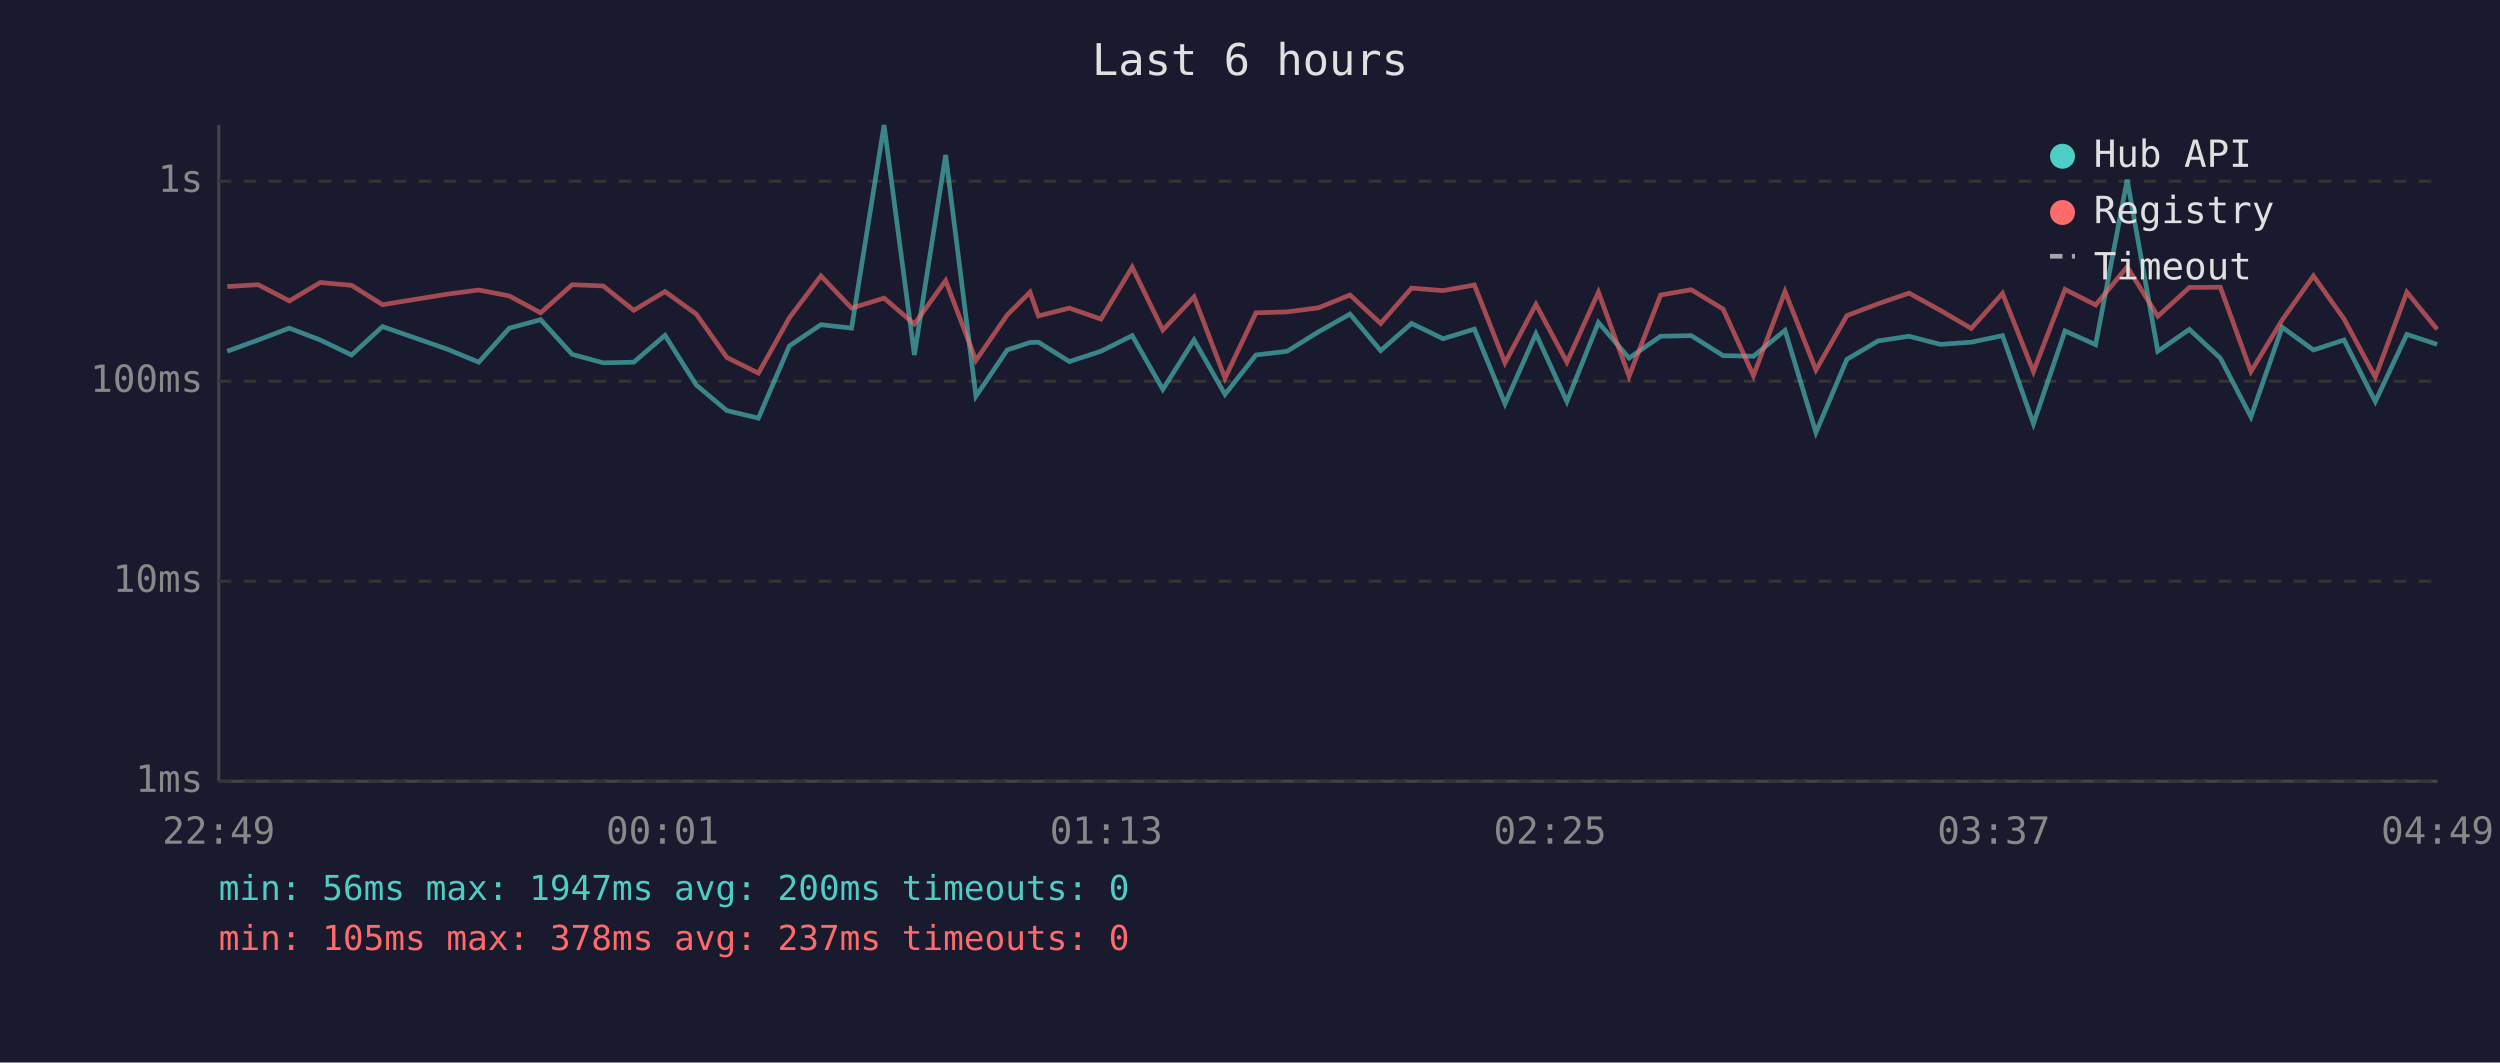
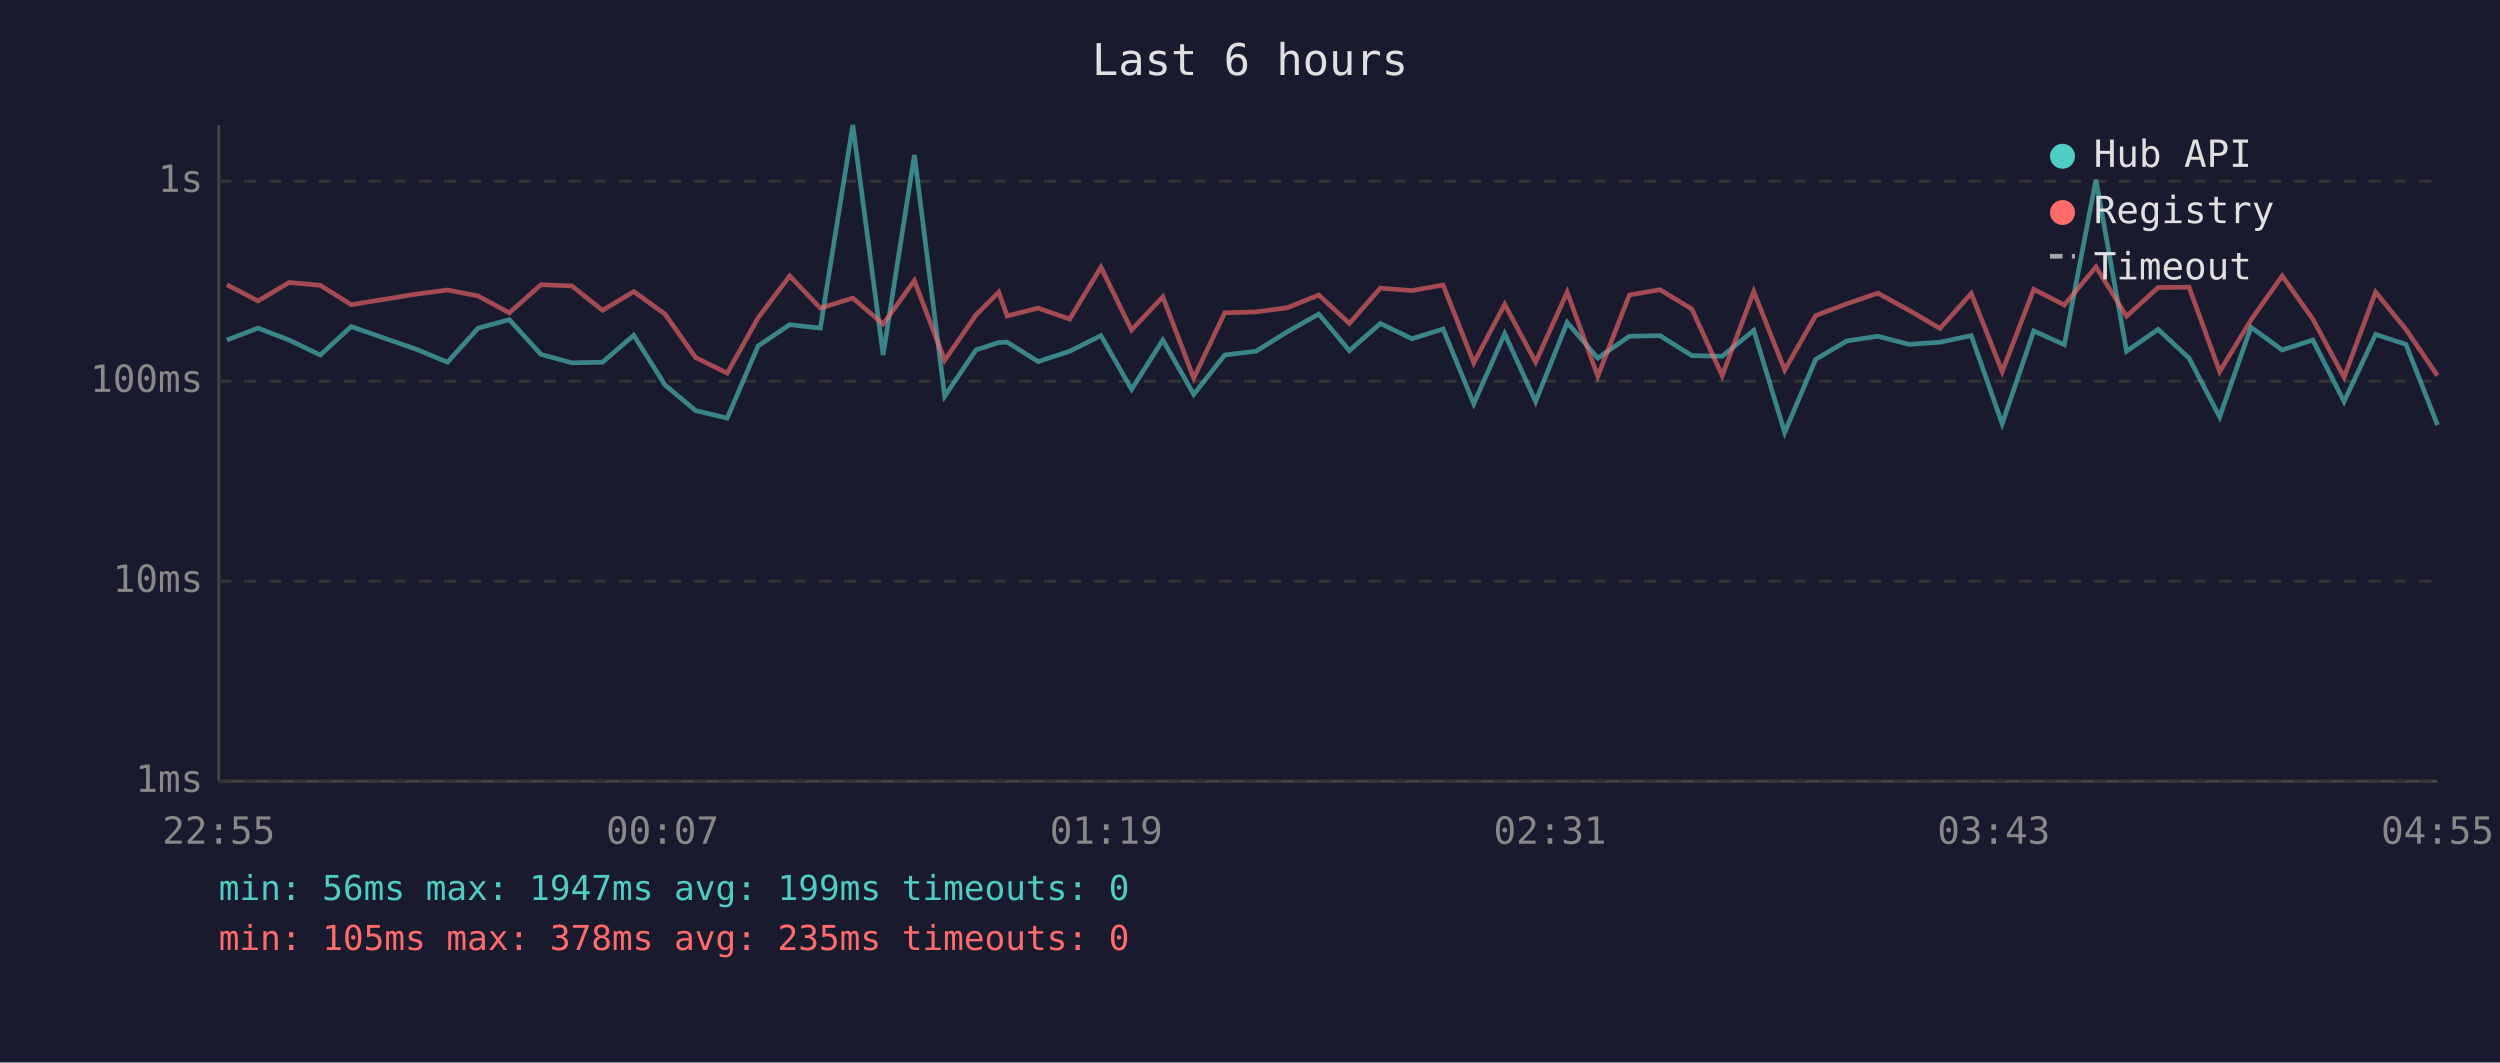
<svg xmlns="http://www.w3.org/2000/svg" viewBox="0 0 800 340" font-family="monospace" font-size="12">
  <rect width="800" height="340" fill="#1a1a2e" />
  <text x="400" y="24" fill="#e0e0e0" font-size="14" text-anchor="middle">Last 6 hours</text>
  <line x1="70" y1="40" x2="70" y2="250" stroke="#444" stroke-width="1" />
  <line x1="70" y1="250" x2="780" y2="250" stroke="#444" stroke-width="1" />
  <line x1="70" y1="250" x2="780" y2="250" stroke="#333" stroke-width="1" stroke-dasharray="4" />
  <text x="65" y="250" fill="#888" text-anchor="end" dominant-baseline="middle">1ms</text>
  <line x1="70" y1="186" x2="780" y2="186" stroke="#333" stroke-width="1" stroke-dasharray="4" />
  <text x="65" y="186" fill="#888" text-anchor="end" dominant-baseline="middle">10ms</text>
  <line x1="70" y1="122" x2="780" y2="122" stroke="#333" stroke-width="1" stroke-dasharray="4" />
  <text x="65" y="122" fill="#888" text-anchor="end" dominant-baseline="middle">100ms</text>
  <line x1="70" y1="58" x2="780" y2="58" stroke="#333" stroke-width="1" stroke-dasharray="4" />
  <text x="65" y="58" fill="#888" text-anchor="end" dominant-baseline="middle">1s</text>
-   <text x="70" y="270" fill="#888" text-anchor="middle">22:49</text>
-   <text x="212" y="270" fill="#888" text-anchor="middle">00:01</text>
-   <text x="354" y="270" fill="#888" text-anchor="middle">01:13</text>
-   <text x="496" y="270" fill="#888" text-anchor="middle">02:25</text>
-   <text x="638" y="270" fill="#888" text-anchor="middle">03:37</text>
-   <text x="780" y="270" fill="#888" text-anchor="middle">04:49</text>
-   <polyline points="72.7,112.4 82.6,108.8 92.6,105.0 102.5,108.8 112.5,113.6 122.4,104.5 143.3,111.8 153.2,115.9 163.0,105.0 173.0,102.3 183.1,113.4 193.0,116.1 202.8,115.9 212.8,107.3 222.8,123.2 232.6,131.4 242.7,133.8 252.6,110.7 262.7,103.9 272.5,105.0 282.9,40.0 292.6,113.6 302.6,49.6 312.3,126.8 322.3,112.0 329.6,109.6 332.3,109.5 342.2,115.7 352.3,112.4 362.3,107.4 372.1,124.6 382.1,108.8 392.0,126.2 401.9,113.6 411.9,112.4 421.9,106.2 432.0,100.5 441.8,112.2 451.7,103.5 461.8,108.4 471.8,105.3 481.6,129.2 491.5,106.8 501.4,128.5 511.5,103.2 521.3,114.6 531.4,107.6 541.2,107.4 551.4,113.8 561.1,114.0 571.2,105.7 581.1,138.4 591.0,115.0 601.0,109.1 610.9,107.6 620.9,110.2 630.8,109.5 640.8,107.4 650.7,135.6 660.8,105.9 670.6,110.3 680.7,57.5 690.5,112.4 700.6,105.4 710.5,114.6 720.3,133.4 730.3,104.7 740.3,112.0 750.1,108.8 760.1,128.5 770.2,107.0 779.9,110.2" fill="none" stroke="#4ecdc4" stroke-width="1.5" opacity="0.6" />
-   <polyline points="72.7,91.7 82.6,91.1 92.6,96.3 102.5,90.4 112.5,91.3 122.4,97.5 143.3,94.1 153.2,92.8 163.0,94.7 173.0,100.1 183.1,91.1 193.0,91.5 202.8,99.3 212.8,93.3 222.8,100.5 232.6,114.4 242.7,119.4 252.6,101.7 262.7,88.3 272.5,98.6 282.9,95.4 292.6,103.7 302.6,89.8 312.3,115.3 322.3,100.8 329.6,93.5 332.3,101.1 342.2,98.6 352.3,102.1 362.3,85.5 372.1,105.6 382.1,95.0 392.0,121.0 401.9,100.1 411.9,99.8 421.9,98.5 432.0,94.4 441.8,103.5 451.7,92.2 461.8,93.0 471.8,91.2 481.6,116.1 491.5,97.4 501.4,115.9 511.5,93.5 521.3,120.4 531.4,94.4 541.2,92.7 551.4,98.9 561.1,120.2 571.2,93.3 581.1,118.4 591.0,101.0 601.0,97.2 610.9,93.8 620.9,99.3 630.8,105.1 640.8,93.9 650.7,118.9 660.8,92.6 670.6,97.6 680.7,85.4 690.5,101.2 700.6,92.0 710.5,91.9 720.3,118.9 730.3,102.4 740.3,88.3 750.1,102.1 760.1,120.7 770.2,93.5 779.9,105.4" fill="none" stroke="#ff6b6b" stroke-width="1.5" opacity="0.6" />
+   <text x="70" y="270" fill="#888" text-anchor="middle">22:55</text>
+   <text x="212" y="270" fill="#888" text-anchor="middle">00:07</text>
+   <text x="354" y="270" fill="#888" text-anchor="middle">01:19</text>
+   <text x="496" y="270" fill="#888" text-anchor="middle">02:31</text>
+   <text x="638" y="270" fill="#888" text-anchor="middle">03:43</text>
+   <text x="780" y="270" fill="#888" text-anchor="middle">04:55</text>
+   <polyline points="72.6,108.8 82.6,105.0 92.5,108.8 102.5,113.6 112.4,104.5 133.3,111.8 143.2,115.9 153.0,105.0 163.0,102.3 173.1,113.4 183.0,116.1 192.8,115.9 202.8,107.3 212.8,123.2 222.6,131.4 232.7,133.8 242.6,110.7 252.7,103.9 262.5,105.0 272.9,40.0 282.6,113.6 292.6,49.6 302.3,126.8 312.3,112.0 319.6,109.6 322.3,109.5 332.2,115.7 342.3,112.4 352.3,107.4 362.1,124.6 372.1,108.8 382.0,126.2 391.9,113.6 401.9,112.4 411.9,106.2 422.0,100.5 431.8,112.2 441.7,103.5 451.8,108.4 461.8,105.3 471.6,129.2 481.5,106.8 491.4,128.5 501.5,103.2 511.3,114.6 521.4,107.6 531.2,107.4 541.4,113.8 551.1,114.0 561.2,105.7 571.1,138.4 581.0,115.0 591.0,109.1 600.9,107.6 610.9,110.2 620.8,109.5 630.8,107.4 640.7,135.6 650.8,105.9 660.6,110.3 670.7,57.5 680.5,112.4 690.6,105.4 700.5,114.6 710.3,133.4 720.3,104.7 730.3,112.0 740.1,108.8 750.1,128.5 760.2,107.0 769.9,110.2 780.0,136.0" fill="none" stroke="#4ecdc4" stroke-width="1.5" opacity="0.6" />
+   <polyline points="72.6,91.1 82.6,96.3 92.5,90.4 102.5,91.3 112.4,97.5 133.3,94.1 143.2,92.8 153.0,94.7 163.0,100.1 173.1,91.1 183.0,91.5 192.8,99.3 202.8,93.3 212.8,100.5 222.6,114.4 232.7,119.4 242.6,101.7 252.7,88.3 262.5,98.6 272.9,95.4 282.6,103.7 292.6,89.8 302.3,115.3 312.3,100.8 319.6,93.5 322.3,101.1 332.2,98.6 342.3,102.1 352.3,85.5 362.1,105.6 372.1,95.0 382.0,121.0 391.9,100.1 401.9,99.8 411.9,98.5 422.0,94.4 431.8,103.5 441.7,92.2 451.8,93.0 461.8,91.2 471.6,116.1 481.5,97.4 491.4,115.9 501.5,93.5 511.3,120.4 521.4,94.4 531.2,92.7 541.4,98.9 551.1,120.2 561.2,93.3 571.1,118.4 581.0,101.0 591.0,97.2 600.9,93.8 610.9,99.3 620.8,105.1 630.8,93.9 640.7,118.9 650.8,92.6 660.6,97.6 670.7,85.4 680.5,101.2 690.6,92.0 700.5,91.9 710.3,118.9 720.3,102.4 730.3,88.3 740.1,102.1 750.1,120.7 760.2,93.5 769.9,105.4 780.0,120.2" fill="none" stroke="#ff6b6b" stroke-width="1.5" opacity="0.6" />
  <circle cx="660" cy="50" r="4" fill="#4ecdc4" />
  <text x="670" y="50" fill="#e0e0e0" dominant-baseline="middle">Hub API</text>
  <circle cx="660" cy="68" r="4" fill="#ff6b6b" />
  <text x="670" y="68" fill="#e0e0e0" dominant-baseline="middle">Registry</text>
  <line x1="656" y1="82" x2="664" y2="82" stroke="#e0e0e0" stroke-width="1.5" stroke-dasharray="4,3" opacity="0.7" />
  <text x="670" y="86" fill="#e0e0e0" dominant-baseline="middle">Timeout</text>
-   <text x="70" y="288" fill="#4ecdc4" font-size="11">min: 56ms  max: 1947ms  avg: 200ms  timeouts: 0</text>
-   <text x="70" y="304" fill="#ff6b6b" font-size="11">min: 105ms  max: 378ms  avg: 237ms  timeouts: 0</text>
+   <text x="70" y="288" fill="#4ecdc4" font-size="11">min: 56ms  max: 1947ms  avg: 199ms  timeouts: 0</text>
+   <text x="70" y="304" fill="#ff6b6b" font-size="11">min: 105ms  max: 378ms  avg: 235ms  timeouts: 0</text>
</svg>
